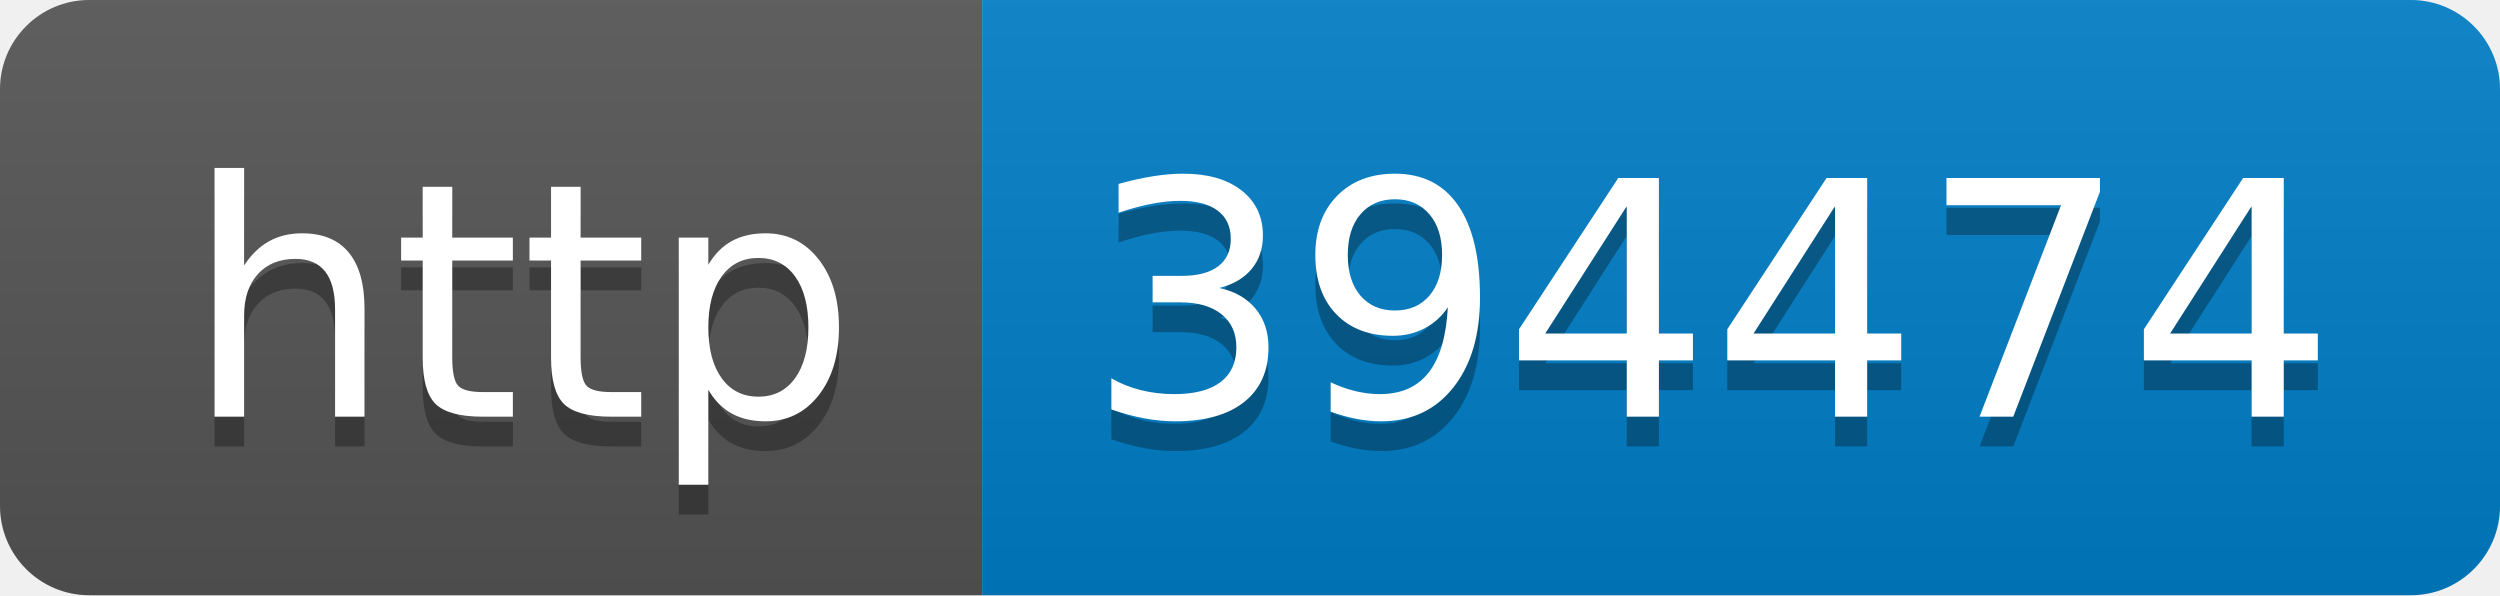
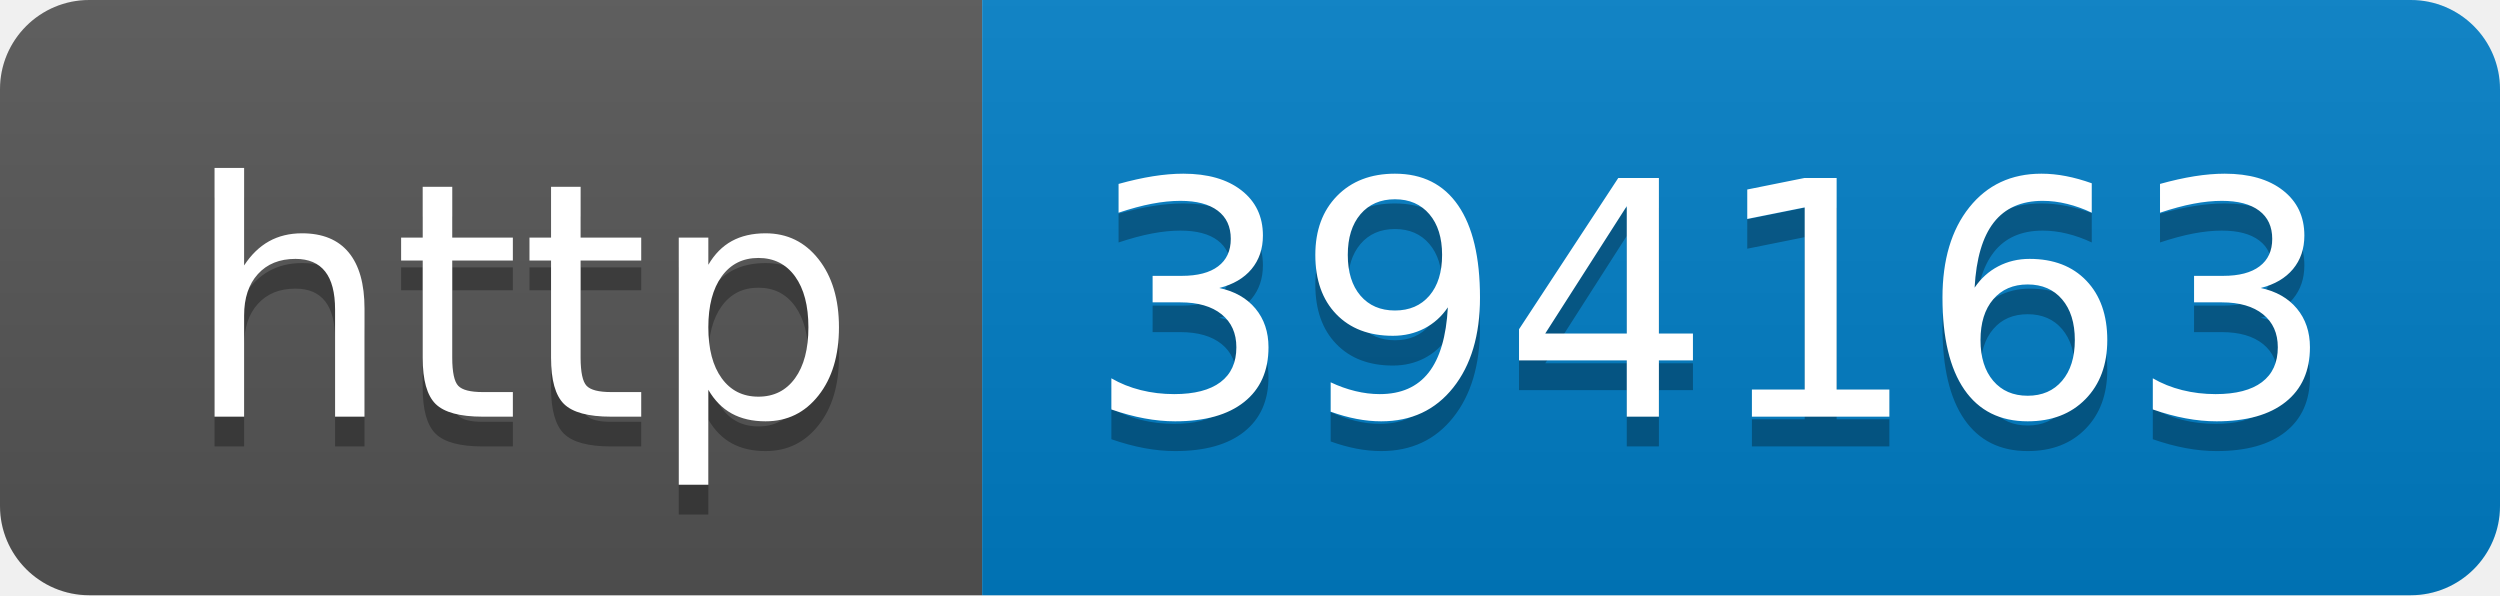
- <svg xmlns="http://www.w3.org/2000/svg" width="84" height="20" role="img" aria-label="http: 394474">
+ <svg xmlns="http://www.w3.org/2000/svg" width="84" height="20" role="img" aria-label="http: 394163">
  <linearGradient id="s" x2="0" y2="100%">
    <stop offset="0" stop-color="#bbb" stop-opacity=".1" />
    <stop offset="1" stop-opacity=".1" />
  </linearGradient>
  <clipPath id="r">
    <rect width="84" height="20" rx="3" fill="#fff" />
  </clipPath>
  <g clip-path="url(#r)">
    <rect width="33" height="20" fill="#555" />
    <rect x="33" width="51" height="20" fill="#007ec6" />
    <rect width="84" height="20" fill="url(#s)" />
  </g>
  <g fill="#fff" text-anchor="middle" font-family="Verdana,Geneva,DejaVu Sans,sans-serif" text-rendering="geometricPrecision" font-size="110">
    <text aria-hidden="true" x="175" y="150" fill="#010101" fill-opacity=".3" transform="scale(.1)" textLength="230">http</text>
    <text x="175" y="140" transform="scale(.1)" fill="#fff" textLength="230">http</text>
-     <text aria-hidden="true" x="575" y="150" fill="#010101" fill-opacity=".3" transform="scale(.1)" textLength="410">394474</text>
-     <text x="575" y="140" transform="scale(.1)" fill="#fff" textLength="410">394474</text>
+     <text aria-hidden="true" x="575" y="150" fill="#010101" fill-opacity=".3" transform="scale(.1)" textLength="410">394163</text>
+     <text x="575" y="140" transform="scale(.1)" fill="#fff" textLength="410">394163</text>
  </g>
</svg>
